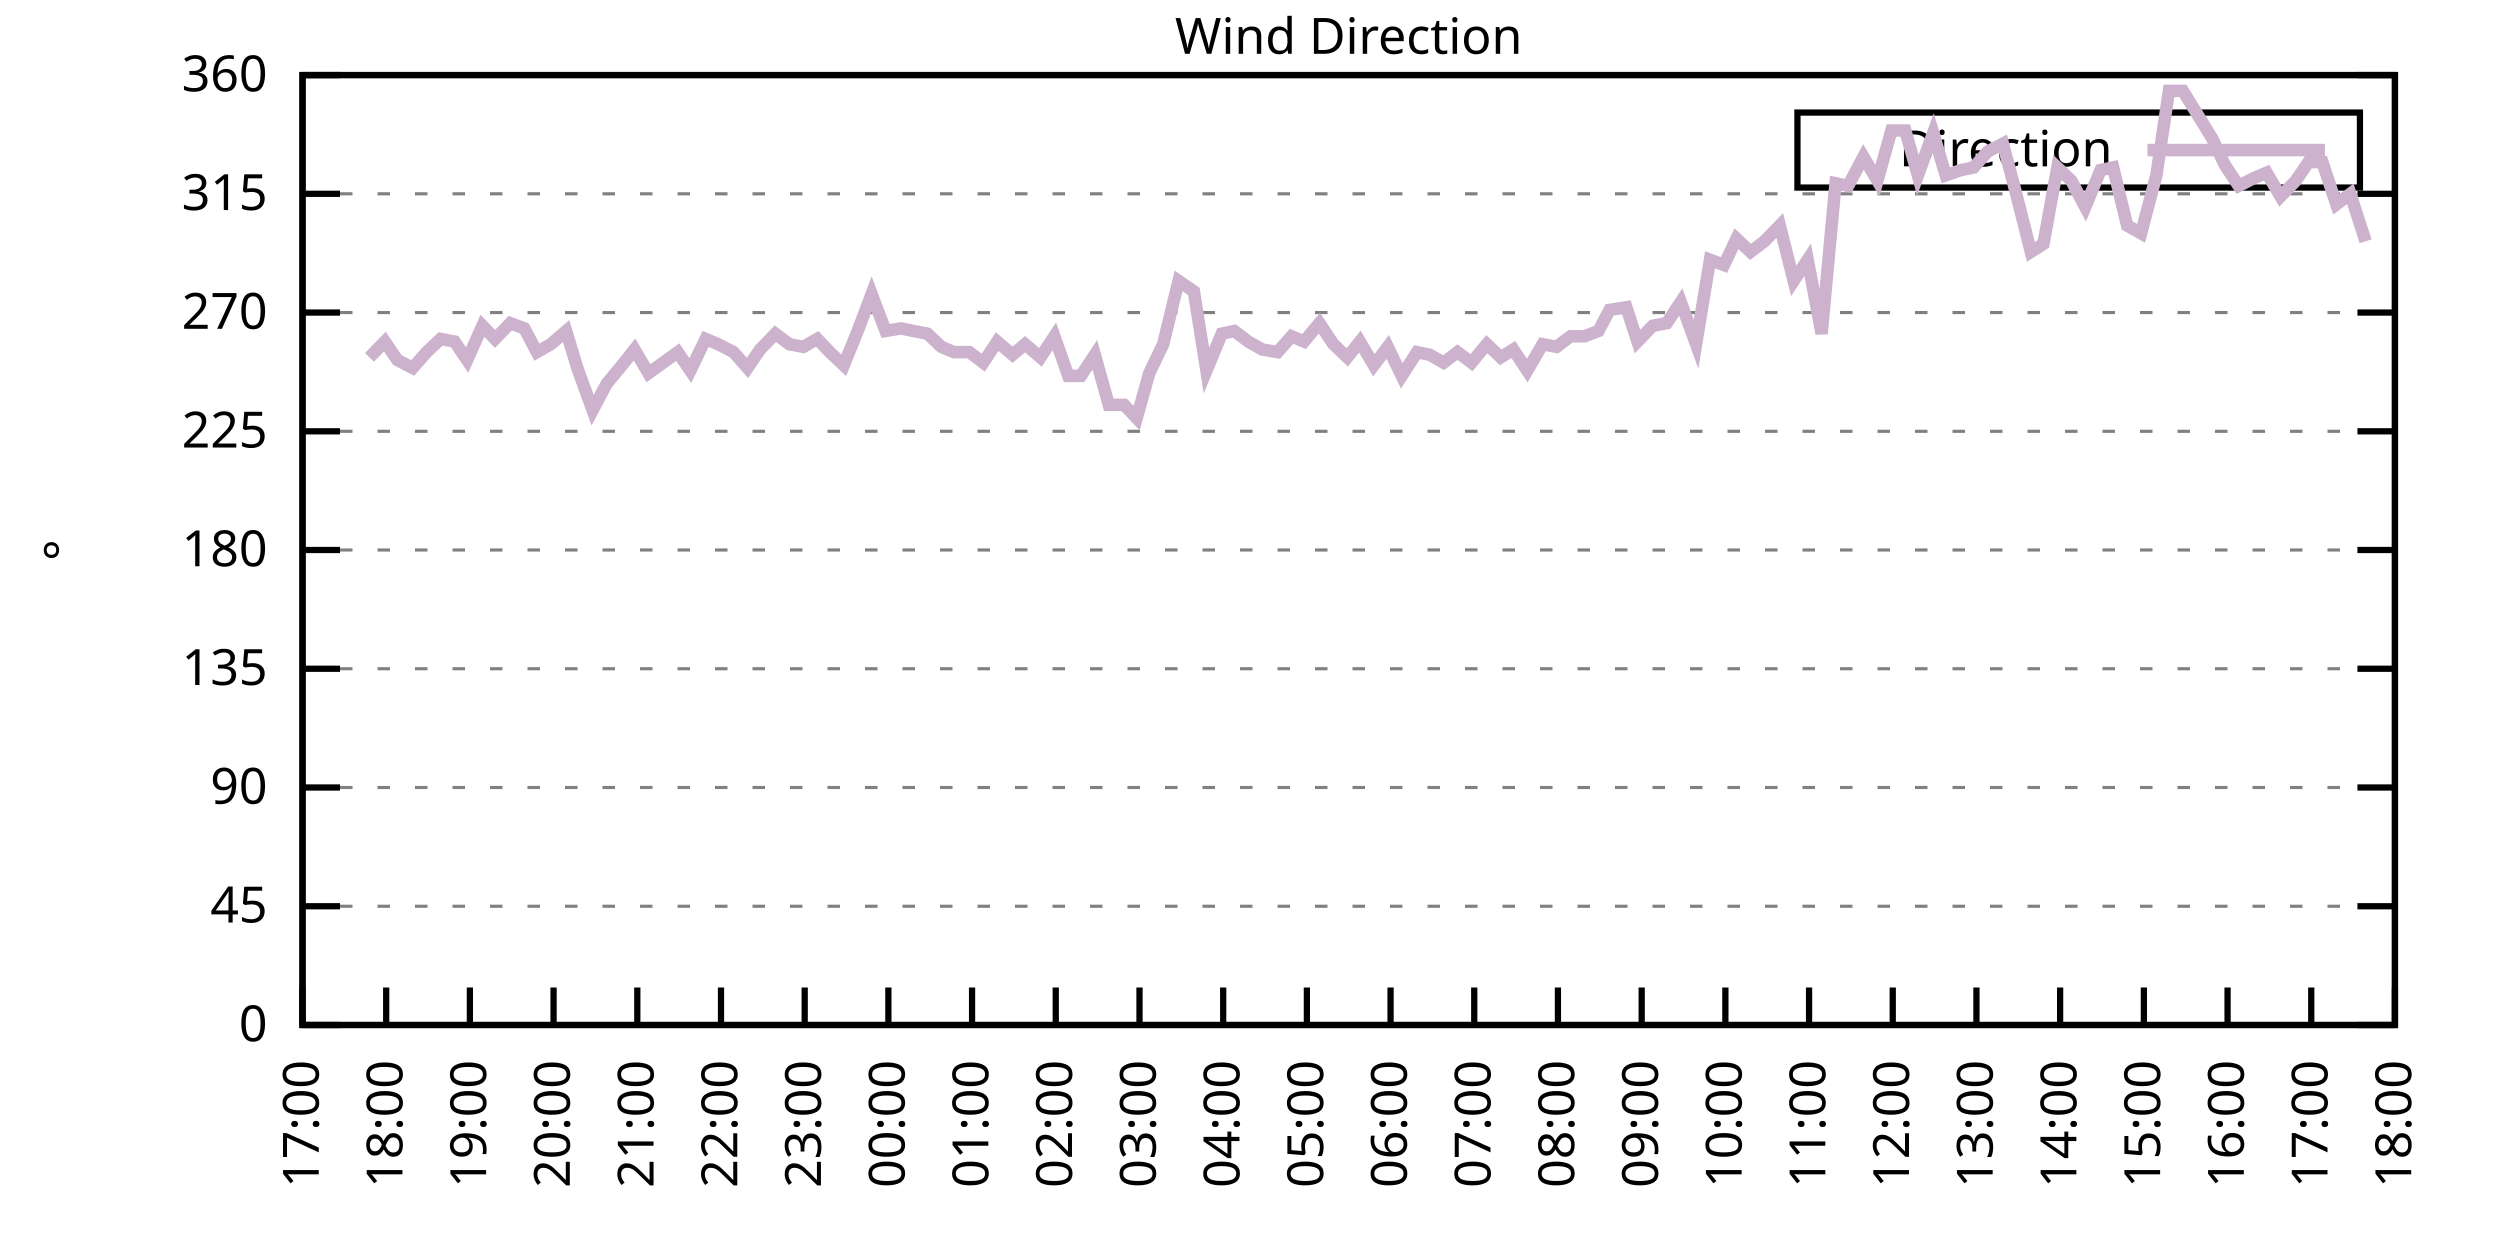
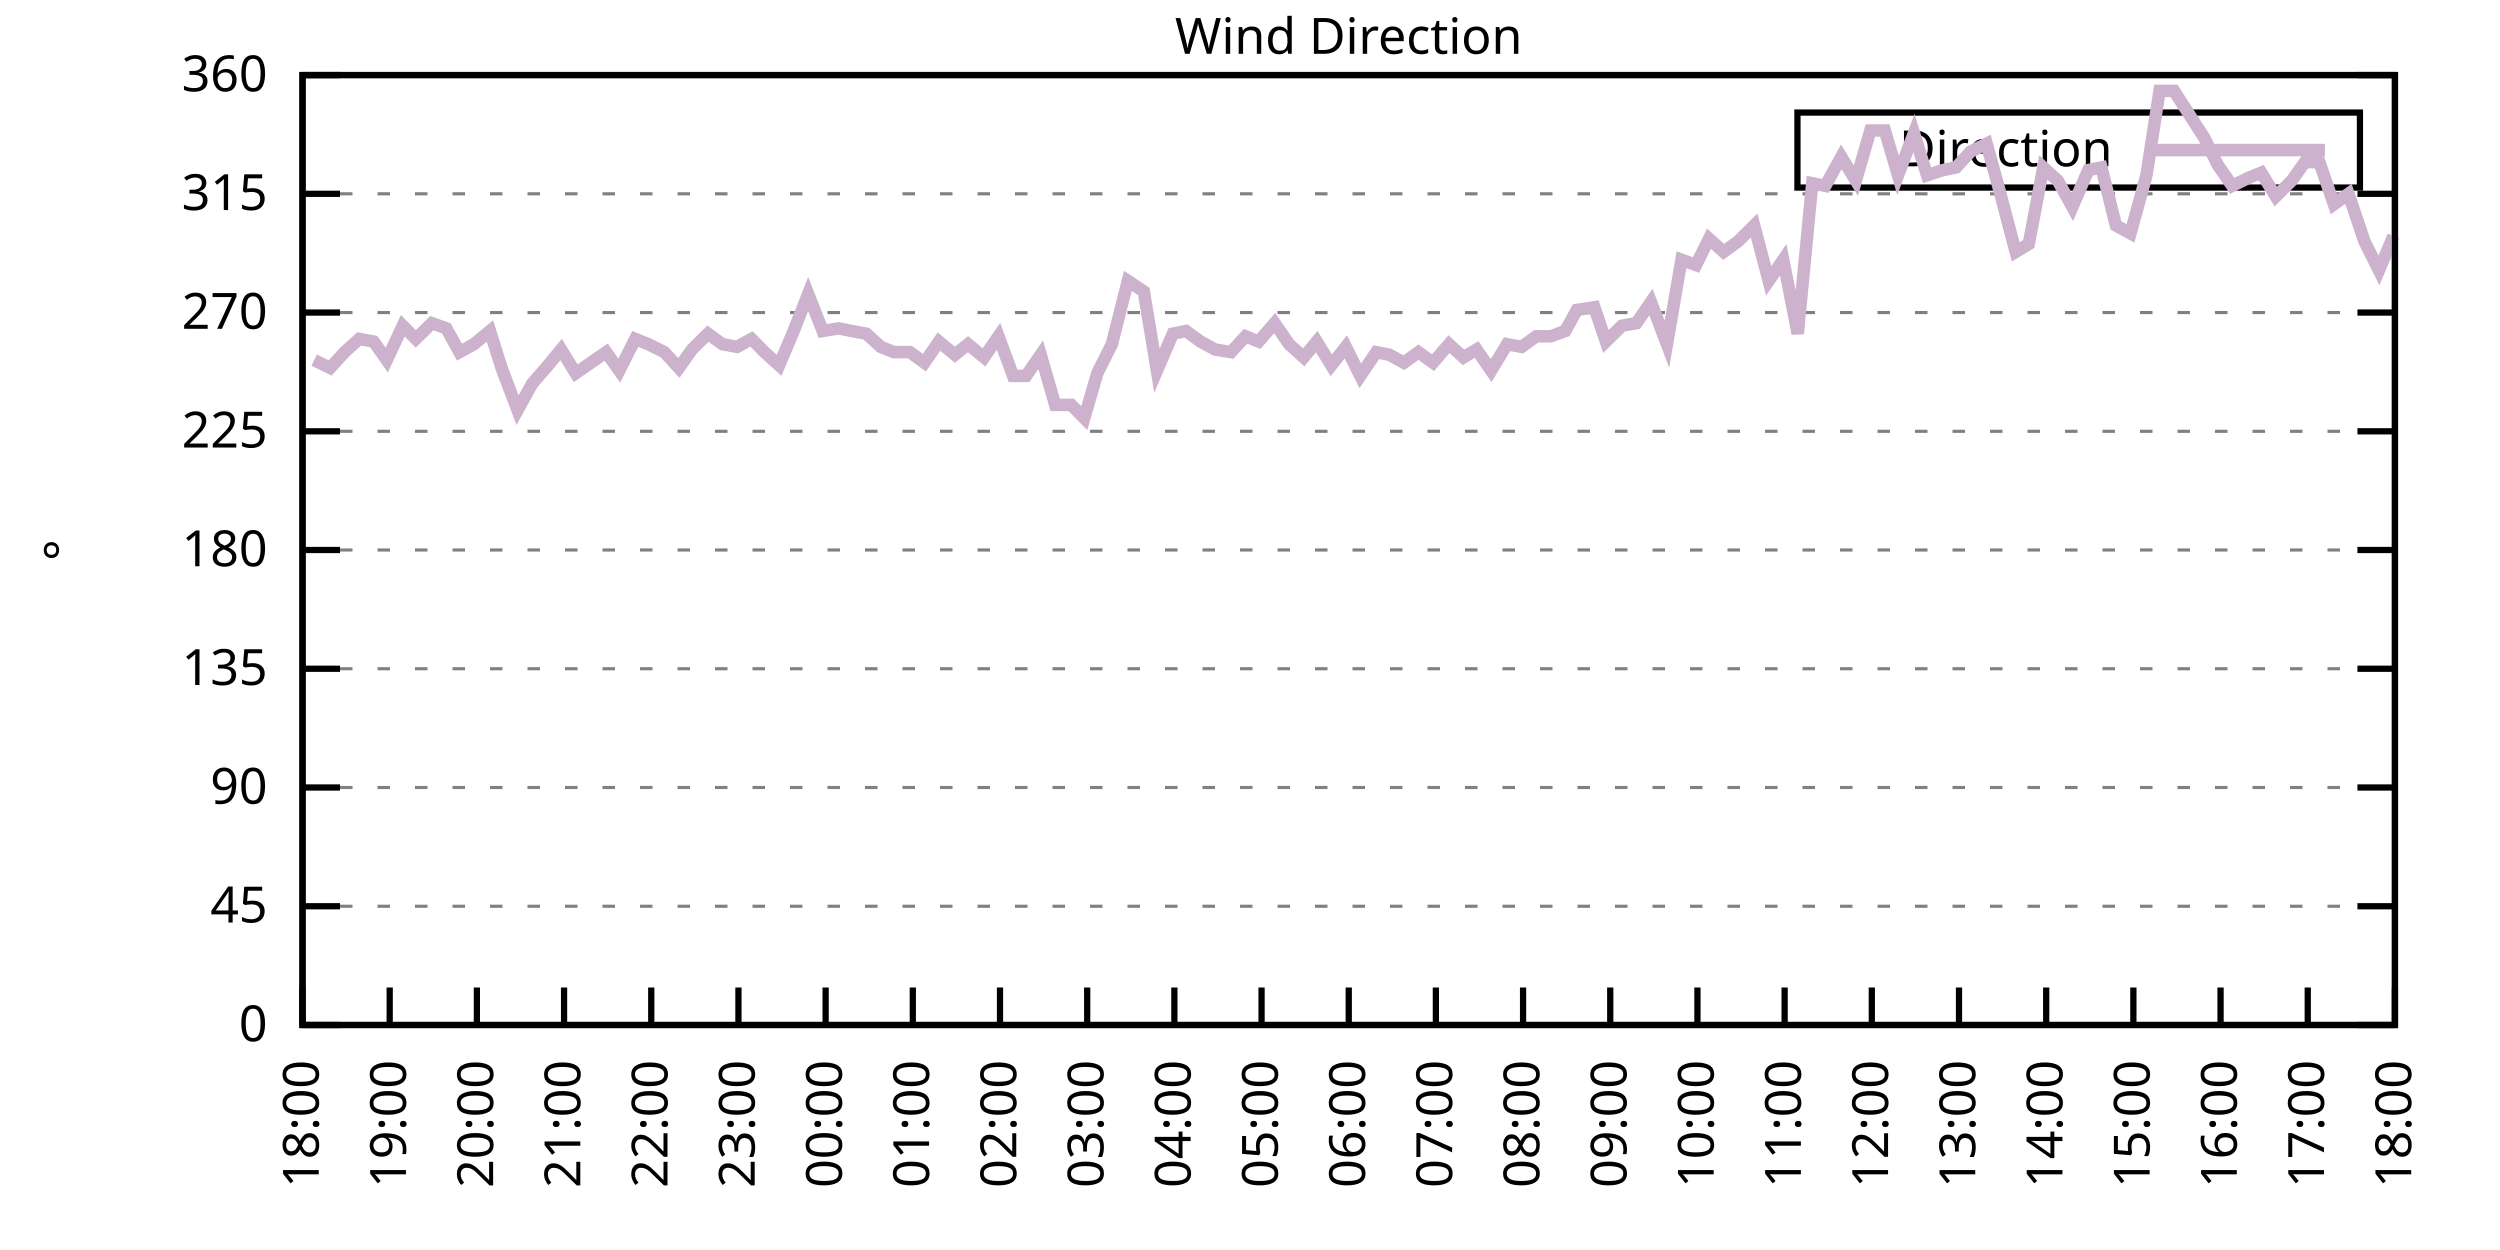
<svg xmlns="http://www.w3.org/2000/svg" xmlns:xlink="http://www.w3.org/1999/xlink" width="400" height="200" viewBox="0 0 400 200">
  <g id="gnuplot_canvas">
    <rect x="0" y="0" width="400" height="200" fill="none" />
    <defs>
      <circle id="gpDot" r="0.5" stroke-width="0.5" stroke="currentColor" />
      <path id="gpPt0" stroke-width="0.333" stroke="currentColor" d="M-1,0 h2 M0,-1 v2" />
      <path id="gpPt1" stroke-width="0.333" stroke="currentColor" d="M-1,-1 L1,1 M1,-1 L-1,1" />
      <path id="gpPt2" stroke-width="0.333" stroke="currentColor" d="M-1,0 L1,0 M0,-1 L0,1 M-1,-1 L1,1 M-1,1 L1,-1" />
      <rect id="gpPt3" stroke-width="0.333" stroke="currentColor" x="-1" y="-1" width="2" height="2" />
      <rect id="gpPt4" stroke-width="0.333" stroke="currentColor" fill="currentColor" x="-1" y="-1" width="2" height="2" />
      <circle id="gpPt5" stroke-width="0.333" stroke="currentColor" cx="0" cy="0" r="1" />
      <use xlink:href="#gpPt5" id="gpPt6" fill="currentColor" stroke="none" />
      <path id="gpPt7" stroke-width="0.333" stroke="currentColor" d="M0,-1.33 L-1.33,0.67 L1.33,0.67 z" />
      <use xlink:href="#gpPt7" id="gpPt8" fill="currentColor" stroke="none" />
      <use xlink:href="#gpPt7" id="gpPt9" stroke="currentColor" transform="rotate(180)" />
      <use xlink:href="#gpPt9" id="gpPt10" fill="currentColor" stroke="none" />
      <use xlink:href="#gpPt3" id="gpPt11" stroke="currentColor" transform="rotate(45)" />
      <use xlink:href="#gpPt11" id="gpPt12" fill="currentColor" stroke="none" />
      <path id="gpPt13" stroke-width="0.333" stroke="currentColor" d="M0,1.330 L1.265,0.411 L0.782,-1.067 L-0.782,-1.076 L-1.265,0.411 z" />
      <use xlink:href="#gpPt13" id="gpPt14" fill="currentColor" stroke="none" />
      <filter id="textbox" filterUnits="objectBoundingBox" x="0" y="0" height="1" width="1">
        <feFlood flood-color="white" flood-opacity="1" result="bgnd" />
        <feComposite in="SourceGraphic" in2="bgnd" operator="atop" />
      </filter>
      <filter id="greybox" filterUnits="objectBoundingBox" x="0" y="0" height="1" width="1">
        <feFlood flood-color="lightgrey" flood-opacity="1" result="grey" />
        <feComposite in="SourceGraphic" in2="grey" operator="atop" />
      </filter>
    </defs>
    <g fill="none" color="white" stroke="currentColor" stroke-width="1.00" stroke-linecap="butt" stroke-linejoin="miter">
</g>
    <g fill="none" color="black" stroke="currentColor" stroke-width="1.00" stroke-linecap="butt" stroke-linejoin="miter">
      <g stroke="none" shape-rendering="crispEdges">
        <polygon fill="rgb(255, 255, 255)" points="48.40,164.00 383.18,164.00 383.18,12.02 48.40,12.02 " />
      </g>
    </g>
    <g fill="none" color="black" stroke="currentColor" stroke-width="1.00" stroke-linecap="butt" stroke-linejoin="miter">
</g>
    <g fill="none" color="black" stroke="black" stroke-width="0.50" stroke-linecap="butt" stroke-linejoin="miter">
</g>
    <g fill="none" color="gray" stroke="currentColor" stroke-width="0.50" stroke-linecap="butt" stroke-linejoin="miter">
      <path stroke="gray" stroke-dasharray="2,4" class="gridline" d="M48.40,164.00 L383.19,164.00  " />
    </g>
    <g fill="none" color="gray" stroke="gray" stroke-width="1.00" stroke-linecap="butt" stroke-linejoin="miter">
</g>
    <g fill="none" color="black" stroke="currentColor" stroke-width="1.00" stroke-linecap="butt" stroke-linejoin="miter">
      <path stroke="black" d="M48.40,164.00 L54.40,164.00 M383.19,164.00 L377.19,164.00  " />
      <g transform="translate(42.80,166.60)" stroke="none" fill="black" font-family="Sans" font-size="8.00" text-anchor="end">
        <text>
          <tspan font-family="Sans"> 0</tspan>
        </text>
      </g>
    </g>
    <g fill="none" color="black" stroke="currentColor" stroke-width="1.00" stroke-linecap="butt" stroke-linejoin="miter">
</g>
    <g fill="none" color="black" stroke="black" stroke-width="0.50" stroke-linecap="butt" stroke-linejoin="miter">
</g>
    <g fill="none" color="gray" stroke="currentColor" stroke-width="0.50" stroke-linecap="butt" stroke-linejoin="miter">
      <path stroke="gray" stroke-dasharray="2,4" class="gridline" d="M48.40,145.00 L383.19,145.00  " />
    </g>
    <g fill="none" color="gray" stroke="gray" stroke-width="1.00" stroke-linecap="butt" stroke-linejoin="miter">
</g>
    <g fill="none" color="black" stroke="currentColor" stroke-width="1.00" stroke-linecap="butt" stroke-linejoin="miter">
      <path stroke="black" d="M48.40,145.00 L54.40,145.00 M383.19,145.00 L377.19,145.00  " />
      <g transform="translate(42.80,147.60)" stroke="none" fill="black" font-family="Sans" font-size="8.00" text-anchor="end">
        <text>
          <tspan font-family="Sans"> 45</tspan>
        </text>
      </g>
    </g>
    <g fill="none" color="black" stroke="currentColor" stroke-width="1.00" stroke-linecap="butt" stroke-linejoin="miter">
</g>
    <g fill="none" color="black" stroke="black" stroke-width="0.50" stroke-linecap="butt" stroke-linejoin="miter">
</g>
    <g fill="none" color="gray" stroke="currentColor" stroke-width="0.50" stroke-linecap="butt" stroke-linejoin="miter">
      <path stroke="gray" stroke-dasharray="2,4" class="gridline" d="M48.40,126.00 L383.19,126.00  " />
    </g>
    <g fill="none" color="gray" stroke="gray" stroke-width="1.00" stroke-linecap="butt" stroke-linejoin="miter">
</g>
    <g fill="none" color="black" stroke="currentColor" stroke-width="1.00" stroke-linecap="butt" stroke-linejoin="miter">
      <path stroke="black" d="M48.40,126.00 L54.40,126.00 M383.19,126.00 L377.19,126.00  " />
      <g transform="translate(42.80,128.60)" stroke="none" fill="black" font-family="Sans" font-size="8.00" text-anchor="end">
        <text>
          <tspan font-family="Sans"> 90</tspan>
        </text>
      </g>
    </g>
    <g fill="none" color="black" stroke="currentColor" stroke-width="1.00" stroke-linecap="butt" stroke-linejoin="miter">
</g>
    <g fill="none" color="black" stroke="black" stroke-width="0.50" stroke-linecap="butt" stroke-linejoin="miter">
</g>
    <g fill="none" color="gray" stroke="currentColor" stroke-width="0.50" stroke-linecap="butt" stroke-linejoin="miter">
      <path stroke="gray" stroke-dasharray="2,4" class="gridline" d="M48.40,107.00 L383.19,107.00  " />
    </g>
    <g fill="none" color="gray" stroke="gray" stroke-width="1.00" stroke-linecap="butt" stroke-linejoin="miter">
</g>
    <g fill="none" color="black" stroke="currentColor" stroke-width="1.00" stroke-linecap="butt" stroke-linejoin="miter">
      <path stroke="black" d="M48.40,107.00 L54.40,107.00 M383.19,107.00 L377.19,107.00  " />
      <g transform="translate(42.80,109.60)" stroke="none" fill="black" font-family="Sans" font-size="8.00" text-anchor="end">
        <text>
          <tspan font-family="Sans"> 135</tspan>
        </text>
      </g>
    </g>
    <g fill="none" color="black" stroke="currentColor" stroke-width="1.00" stroke-linecap="butt" stroke-linejoin="miter">
</g>
    <g fill="none" color="black" stroke="black" stroke-width="0.50" stroke-linecap="butt" stroke-linejoin="miter">
</g>
    <g fill="none" color="gray" stroke="currentColor" stroke-width="0.50" stroke-linecap="butt" stroke-linejoin="miter">
      <path stroke="gray" stroke-dasharray="2,4" class="gridline" d="M48.40,88.00 L383.19,88.00  " />
    </g>
    <g fill="none" color="gray" stroke="gray" stroke-width="1.00" stroke-linecap="butt" stroke-linejoin="miter">
</g>
    <g fill="none" color="black" stroke="currentColor" stroke-width="1.00" stroke-linecap="butt" stroke-linejoin="miter">
      <path stroke="black" d="M48.40,88.00 L54.40,88.00 M383.19,88.00 L377.19,88.00  " />
      <g transform="translate(42.80,90.60)" stroke="none" fill="black" font-family="Sans" font-size="8.00" text-anchor="end">
        <text>
          <tspan font-family="Sans"> 180</tspan>
        </text>
      </g>
    </g>
    <g fill="none" color="black" stroke="currentColor" stroke-width="1.00" stroke-linecap="butt" stroke-linejoin="miter">
</g>
    <g fill="none" color="black" stroke="black" stroke-width="0.50" stroke-linecap="butt" stroke-linejoin="miter">
</g>
    <g fill="none" color="gray" stroke="currentColor" stroke-width="0.50" stroke-linecap="butt" stroke-linejoin="miter">
      <path stroke="gray" stroke-dasharray="2,4" class="gridline" d="M48.40,69.01 L383.19,69.01  " />
    </g>
    <g fill="none" color="gray" stroke="gray" stroke-width="1.00" stroke-linecap="butt" stroke-linejoin="miter">
</g>
    <g fill="none" color="black" stroke="currentColor" stroke-width="1.00" stroke-linecap="butt" stroke-linejoin="miter">
      <path stroke="black" d="M48.40,69.01 L54.40,69.01 M383.19,69.01 L377.19,69.01  " />
      <g transform="translate(42.80,71.61)" stroke="none" fill="black" font-family="Sans" font-size="8.00" text-anchor="end">
        <text>
          <tspan font-family="Sans"> 225</tspan>
        </text>
      </g>
    </g>
    <g fill="none" color="black" stroke="currentColor" stroke-width="1.00" stroke-linecap="butt" stroke-linejoin="miter">
</g>
    <g fill="none" color="black" stroke="black" stroke-width="0.50" stroke-linecap="butt" stroke-linejoin="miter">
</g>
    <g fill="none" color="gray" stroke="currentColor" stroke-width="0.50" stroke-linecap="butt" stroke-linejoin="miter">
      <path stroke="gray" stroke-dasharray="2,4" class="gridline" d="M48.40,50.01 L383.19,50.01  " />
    </g>
    <g fill="none" color="gray" stroke="gray" stroke-width="1.00" stroke-linecap="butt" stroke-linejoin="miter">
</g>
    <g fill="none" color="black" stroke="currentColor" stroke-width="1.00" stroke-linecap="butt" stroke-linejoin="miter">
      <path stroke="black" d="M48.40,50.01 L54.40,50.01 M383.19,50.01 L377.19,50.01  " />
      <g transform="translate(42.80,52.61)" stroke="none" fill="black" font-family="Sans" font-size="8.00" text-anchor="end">
        <text>
          <tspan font-family="Sans"> 270</tspan>
        </text>
      </g>
    </g>
    <g fill="none" color="black" stroke="currentColor" stroke-width="1.00" stroke-linecap="butt" stroke-linejoin="miter">
</g>
    <g fill="none" color="black" stroke="black" stroke-width="0.50" stroke-linecap="butt" stroke-linejoin="miter">
</g>
    <g fill="none" color="gray" stroke="currentColor" stroke-width="0.50" stroke-linecap="butt" stroke-linejoin="miter">
      <path stroke="gray" stroke-dasharray="2,4" class="gridline" d="M48.40,31.01 L383.19,31.01  " />
    </g>
    <g fill="none" color="gray" stroke="gray" stroke-width="1.00" stroke-linecap="butt" stroke-linejoin="miter">
</g>
    <g fill="none" color="black" stroke="currentColor" stroke-width="1.00" stroke-linecap="butt" stroke-linejoin="miter">
      <path stroke="black" d="M48.40,31.01 L54.40,31.01 M383.19,31.01 L377.19,31.01  " />
      <g transform="translate(42.80,33.61)" stroke="none" fill="black" font-family="Sans" font-size="8.00" text-anchor="end">
        <text>
          <tspan font-family="Sans"> 315</tspan>
        </text>
      </g>
    </g>
    <g fill="none" color="black" stroke="currentColor" stroke-width="1.00" stroke-linecap="butt" stroke-linejoin="miter">
</g>
    <g fill="none" color="black" stroke="black" stroke-width="0.50" stroke-linecap="butt" stroke-linejoin="miter">
</g>
    <g fill="none" color="gray" stroke="currentColor" stroke-width="0.50" stroke-linecap="butt" stroke-linejoin="miter">
      <path stroke="gray" stroke-dasharray="2,4" class="gridline" d="M48.40,12.01 L383.19,12.01  " />
    </g>
    <g fill="none" color="gray" stroke="gray" stroke-width="1.00" stroke-linecap="butt" stroke-linejoin="miter">
</g>
    <g fill="none" color="black" stroke="currentColor" stroke-width="1.00" stroke-linecap="butt" stroke-linejoin="miter">
      <path stroke="black" d="M48.40,12.01 L54.40,12.01 M383.19,12.01 L377.19,12.01  " />
      <g transform="translate(42.80,14.61)" stroke="none" fill="black" font-family="Sans" font-size="8.00" text-anchor="end">
        <text>
          <tspan font-family="Sans"> 360</tspan>
        </text>
      </g>
    </g>
    <g fill="none" color="black" stroke="currentColor" stroke-width="1.00" stroke-linecap="butt" stroke-linejoin="miter">
      <path stroke="black" d="M48.40,164.00 L48.40,158.00  " />
      <g transform="translate(51.00,169.60) rotate(270.00)" stroke="none" fill="black" font-family="Sans" font-size="8.00" text-anchor="end">
        <text>
-           <tspan font-family="Sans">17:00</tspan>
-         </text>
-       </g>
-     </g>
-     <g fill="none" color="black" stroke="currentColor" stroke-width="1.00" stroke-linecap="butt" stroke-linejoin="miter">
-       <path stroke="black" d="M61.79,164.00 L61.79,158.00  " />
-       <g transform="translate(64.39,169.60) rotate(270.00)" stroke="none" fill="black" font-family="Sans" font-size="8.00" text-anchor="end">
-         <text>
          <tspan font-family="Sans">18:00</tspan>
        </text>
      </g>
    </g>
    <g fill="none" color="black" stroke="currentColor" stroke-width="1.00" stroke-linecap="butt" stroke-linejoin="miter">
-       <path stroke="black" d="M75.18,164.00 L75.18,158.00  " />
-       <g transform="translate(77.78,169.60) rotate(270.00)" stroke="none" fill="black" font-family="Sans" font-size="8.00" text-anchor="end">
+       <path stroke="black" d="M62.35,164.00 L62.35,158.00  " />
+       <g transform="translate(64.95,169.60) rotate(270.00)" stroke="none" fill="black" font-family="Sans" font-size="8.00" text-anchor="end">
        <text>
          <tspan font-family="Sans">19:00</tspan>
        </text>
      </g>
    </g>
    <g fill="none" color="black" stroke="currentColor" stroke-width="1.00" stroke-linecap="butt" stroke-linejoin="miter">
-       <path stroke="black" d="M88.57,164.00 L88.57,158.00  " />
-       <g transform="translate(91.17,169.60) rotate(270.00)" stroke="none" fill="black" font-family="Sans" font-size="8.00" text-anchor="end">
+       <path stroke="black" d="M76.30,164.00 L76.30,158.00  " />
+       <g transform="translate(78.90,169.60) rotate(270.00)" stroke="none" fill="black" font-family="Sans" font-size="8.00" text-anchor="end">
        <text>
          <tspan font-family="Sans">20:00</tspan>
        </text>
      </g>
    </g>
    <g fill="none" color="black" stroke="currentColor" stroke-width="1.00" stroke-linecap="butt" stroke-linejoin="miter">
-       <path stroke="black" d="M101.97,164.00 L101.97,158.00  " />
-       <g transform="translate(104.57,169.60) rotate(270.00)" stroke="none" fill="black" font-family="Sans" font-size="8.00" text-anchor="end">
+       <path stroke="black" d="M90.25,164.00 L90.25,158.00  " />
+       <g transform="translate(92.85,169.60) rotate(270.00)" stroke="none" fill="black" font-family="Sans" font-size="8.00" text-anchor="end">
        <text>
          <tspan font-family="Sans">21:00</tspan>
        </text>
      </g>
    </g>
    <g fill="none" color="black" stroke="currentColor" stroke-width="1.00" stroke-linecap="butt" stroke-linejoin="miter">
-       <path stroke="black" d="M115.36,164.00 L115.36,158.00  " />
-       <g transform="translate(117.96,169.60) rotate(270.00)" stroke="none" fill="black" font-family="Sans" font-size="8.00" text-anchor="end">
+       <path stroke="black" d="M104.20,164.00 L104.20,158.00  " />
+       <g transform="translate(106.80,169.60) rotate(270.00)" stroke="none" fill="black" font-family="Sans" font-size="8.00" text-anchor="end">
        <text>
          <tspan font-family="Sans">22:00</tspan>
        </text>
      </g>
    </g>
    <g fill="none" color="black" stroke="currentColor" stroke-width="1.00" stroke-linecap="butt" stroke-linejoin="miter">
-       <path stroke="black" d="M128.75,164.00 L128.75,158.00  " />
-       <g transform="translate(131.35,169.60) rotate(270.00)" stroke="none" fill="black" font-family="Sans" font-size="8.00" text-anchor="end">
+       <path stroke="black" d="M118.15,164.00 L118.15,158.00  " />
+       <g transform="translate(120.75,169.60) rotate(270.00)" stroke="none" fill="black" font-family="Sans" font-size="8.00" text-anchor="end">
        <text>
          <tspan font-family="Sans">23:00</tspan>
        </text>
      </g>
    </g>
    <g fill="none" color="black" stroke="currentColor" stroke-width="1.00" stroke-linecap="butt" stroke-linejoin="miter">
-       <path stroke="black" d="M142.14,164.00 L142.14,158.00  " />
-       <g transform="translate(144.74,169.60) rotate(270.00)" stroke="none" fill="black" font-family="Sans" font-size="8.00" text-anchor="end">
+       <path stroke="black" d="M132.10,164.00 L132.10,158.00  " />
+       <g transform="translate(134.70,169.60) rotate(270.00)" stroke="none" fill="black" font-family="Sans" font-size="8.00" text-anchor="end">
        <text>
          <tspan font-family="Sans">00:00</tspan>
        </text>
      </g>
    </g>
    <g fill="none" color="black" stroke="currentColor" stroke-width="1.00" stroke-linecap="butt" stroke-linejoin="miter">
-       <path stroke="black" d="M155.53,164.00 L155.53,158.00  " />
-       <g transform="translate(158.13,169.60) rotate(270.00)" stroke="none" fill="black" font-family="Sans" font-size="8.00" text-anchor="end">
+       <path stroke="black" d="M146.05,164.00 L146.05,158.00  " />
+       <g transform="translate(148.65,169.60) rotate(270.00)" stroke="none" fill="black" font-family="Sans" font-size="8.00" text-anchor="end">
        <text>
          <tspan font-family="Sans">01:00</tspan>
        </text>
      </g>
    </g>
    <g fill="none" color="black" stroke="currentColor" stroke-width="1.00" stroke-linecap="butt" stroke-linejoin="miter">
-       <path stroke="black" d="M168.92,164.00 L168.92,158.00  " />
-       <g transform="translate(171.52,169.60) rotate(270.00)" stroke="none" fill="black" font-family="Sans" font-size="8.00" text-anchor="end">
+       <path stroke="black" d="M160.00,164.00 L160.00,158.00  " />
+       <g transform="translate(162.60,169.60) rotate(270.00)" stroke="none" fill="black" font-family="Sans" font-size="8.00" text-anchor="end">
        <text>
          <tspan font-family="Sans">02:00</tspan>
        </text>
      </g>
    </g>
    <g fill="none" color="black" stroke="currentColor" stroke-width="1.00" stroke-linecap="butt" stroke-linejoin="miter">
-       <path stroke="black" d="M182.32,164.00 L182.32,158.00  " />
-       <g transform="translate(184.92,169.60) rotate(270.00)" stroke="none" fill="black" font-family="Sans" font-size="8.00" text-anchor="end">
+       <path stroke="black" d="M173.95,164.00 L173.95,158.00  " />
+       <g transform="translate(176.55,169.60) rotate(270.00)" stroke="none" fill="black" font-family="Sans" font-size="8.00" text-anchor="end">
        <text>
          <tspan font-family="Sans">03:00</tspan>
        </text>
      </g>
    </g>
    <g fill="none" color="black" stroke="currentColor" stroke-width="1.00" stroke-linecap="butt" stroke-linejoin="miter">
-       <path stroke="black" d="M195.71,164.00 L195.71,158.00  " />
-       <g transform="translate(198.31,169.60) rotate(270.00)" stroke="none" fill="black" font-family="Sans" font-size="8.00" text-anchor="end">
+       <path stroke="black" d="M187.90,164.00 L187.90,158.00  " />
+       <g transform="translate(190.50,169.60) rotate(270.00)" stroke="none" fill="black" font-family="Sans" font-size="8.00" text-anchor="end">
        <text>
          <tspan font-family="Sans">04:00</tspan>
        </text>
      </g>
    </g>
    <g fill="none" color="black" stroke="currentColor" stroke-width="1.00" stroke-linecap="butt" stroke-linejoin="miter">
-       <path stroke="black" d="M209.10,164.00 L209.10,158.00  " />
-       <g transform="translate(211.70,169.60) rotate(270.00)" stroke="none" fill="black" font-family="Sans" font-size="8.00" text-anchor="end">
+       <path stroke="black" d="M201.85,164.00 L201.85,158.00  " />
+       <g transform="translate(204.45,169.60) rotate(270.00)" stroke="none" fill="black" font-family="Sans" font-size="8.00" text-anchor="end">
        <text>
          <tspan font-family="Sans">05:00</tspan>
        </text>
      </g>
    </g>
    <g fill="none" color="black" stroke="currentColor" stroke-width="1.00" stroke-linecap="butt" stroke-linejoin="miter">
-       <path stroke="black" d="M222.49,164.00 L222.49,158.00  " />
-       <g transform="translate(225.09,169.60) rotate(270.00)" stroke="none" fill="black" font-family="Sans" font-size="8.00" text-anchor="end">
+       <path stroke="black" d="M215.80,164.00 L215.80,158.00  " />
+       <g transform="translate(218.40,169.60) rotate(270.00)" stroke="none" fill="black" font-family="Sans" font-size="8.00" text-anchor="end">
        <text>
          <tspan font-family="Sans">06:00</tspan>
        </text>
      </g>
    </g>
    <g fill="none" color="black" stroke="currentColor" stroke-width="1.00" stroke-linecap="butt" stroke-linejoin="miter">
-       <path stroke="black" d="M235.88,164.00 L235.88,158.00  " />
-       <g transform="translate(238.48,169.60) rotate(270.00)" stroke="none" fill="black" font-family="Sans" font-size="8.00" text-anchor="end">
+       <path stroke="black" d="M229.74,164.00 L229.74,158.00  " />
+       <g transform="translate(232.34,169.60) rotate(270.00)" stroke="none" fill="black" font-family="Sans" font-size="8.00" text-anchor="end">
        <text>
          <tspan font-family="Sans">07:00</tspan>
        </text>
      </g>
    </g>
    <g fill="none" color="black" stroke="currentColor" stroke-width="1.00" stroke-linecap="butt" stroke-linejoin="miter">
-       <path stroke="black" d="M249.27,164.00 L249.27,158.00  " />
-       <g transform="translate(251.87,169.60) rotate(270.00)" stroke="none" fill="black" font-family="Sans" font-size="8.00" text-anchor="end">
+       <path stroke="black" d="M243.69,164.00 L243.69,158.00  " />
+       <g transform="translate(246.29,169.60) rotate(270.00)" stroke="none" fill="black" font-family="Sans" font-size="8.00" text-anchor="end">
        <text>
          <tspan font-family="Sans">08:00</tspan>
        </text>
      </g>
    </g>
    <g fill="none" color="black" stroke="currentColor" stroke-width="1.00" stroke-linecap="butt" stroke-linejoin="miter">
-       <path stroke="black" d="M262.67,164.00 L262.67,158.00  " />
-       <g transform="translate(265.27,169.60) rotate(270.00)" stroke="none" fill="black" font-family="Sans" font-size="8.00" text-anchor="end">
+       <path stroke="black" d="M257.64,164.00 L257.64,158.00  " />
+       <g transform="translate(260.24,169.60) rotate(270.00)" stroke="none" fill="black" font-family="Sans" font-size="8.00" text-anchor="end">
        <text>
          <tspan font-family="Sans">09:00</tspan>
        </text>
      </g>
    </g>
    <g fill="none" color="black" stroke="currentColor" stroke-width="1.00" stroke-linecap="butt" stroke-linejoin="miter">
-       <path stroke="black" d="M276.06,164.00 L276.06,158.00  " />
-       <g transform="translate(278.66,169.60) rotate(270.00)" stroke="none" fill="black" font-family="Sans" font-size="8.00" text-anchor="end">
+       <path stroke="black" d="M271.59,164.00 L271.59,158.00  " />
+       <g transform="translate(274.19,169.60) rotate(270.00)" stroke="none" fill="black" font-family="Sans" font-size="8.00" text-anchor="end">
        <text>
          <tspan font-family="Sans">10:00</tspan>
        </text>
      </g>
    </g>
    <g fill="none" color="black" stroke="currentColor" stroke-width="1.00" stroke-linecap="butt" stroke-linejoin="miter">
-       <path stroke="black" d="M289.45,164.00 L289.45,158.00  " />
-       <g transform="translate(292.05,169.60) rotate(270.00)" stroke="none" fill="black" font-family="Sans" font-size="8.00" text-anchor="end">
+       <path stroke="black" d="M285.54,164.00 L285.54,158.00  " />
+       <g transform="translate(288.14,169.60) rotate(270.00)" stroke="none" fill="black" font-family="Sans" font-size="8.00" text-anchor="end">
        <text>
          <tspan font-family="Sans">11:00</tspan>
        </text>
      </g>
    </g>
    <g fill="none" color="black" stroke="currentColor" stroke-width="1.00" stroke-linecap="butt" stroke-linejoin="miter">
-       <path stroke="black" d="M302.84,164.00 L302.84,158.00  " />
-       <g transform="translate(305.44,169.60) rotate(270.00)" stroke="none" fill="black" font-family="Sans" font-size="8.00" text-anchor="end">
+       <path stroke="black" d="M299.49,164.00 L299.49,158.00  " />
+       <g transform="translate(302.09,169.60) rotate(270.00)" stroke="none" fill="black" font-family="Sans" font-size="8.00" text-anchor="end">
        <text>
          <tspan font-family="Sans">12:00</tspan>
        </text>
      </g>
    </g>
    <g fill="none" color="black" stroke="currentColor" stroke-width="1.00" stroke-linecap="butt" stroke-linejoin="miter">
-       <path stroke="black" d="M316.23,164.00 L316.23,158.00  " />
-       <g transform="translate(318.83,169.60) rotate(270.00)" stroke="none" fill="black" font-family="Sans" font-size="8.00" text-anchor="end">
+       <path stroke="black" d="M313.44,164.00 L313.44,158.00  " />
+       <g transform="translate(316.04,169.60) rotate(270.00)" stroke="none" fill="black" font-family="Sans" font-size="8.00" text-anchor="end">
        <text>
          <tspan font-family="Sans">13:00</tspan>
        </text>
      </g>
    </g>
    <g fill="none" color="black" stroke="currentColor" stroke-width="1.00" stroke-linecap="butt" stroke-linejoin="miter">
-       <path stroke="black" d="M329.62,164.00 L329.62,158.00  " />
-       <g transform="translate(332.22,169.60) rotate(270.00)" stroke="none" fill="black" font-family="Sans" font-size="8.00" text-anchor="end">
+       <path stroke="black" d="M327.39,164.00 L327.39,158.00  " />
+       <g transform="translate(329.99,169.60) rotate(270.00)" stroke="none" fill="black" font-family="Sans" font-size="8.00" text-anchor="end">
        <text>
          <tspan font-family="Sans">14:00</tspan>
        </text>
      </g>
    </g>
    <g fill="none" color="black" stroke="currentColor" stroke-width="1.00" stroke-linecap="butt" stroke-linejoin="miter">
-       <path stroke="black" d="M343.02,164.00 L343.02,158.00  " />
-       <g transform="translate(345.62,169.60) rotate(270.00)" stroke="none" fill="black" font-family="Sans" font-size="8.00" text-anchor="end">
+       <path stroke="black" d="M341.34,164.00 L341.34,158.00  " />
+       <g transform="translate(343.94,169.60) rotate(270.00)" stroke="none" fill="black" font-family="Sans" font-size="8.00" text-anchor="end">
        <text>
          <tspan font-family="Sans">15:00</tspan>
        </text>
      </g>
    </g>
    <g fill="none" color="black" stroke="currentColor" stroke-width="1.00" stroke-linecap="butt" stroke-linejoin="miter">
-       <path stroke="black" d="M356.41,164.00 L356.41,158.00  " />
-       <g transform="translate(359.01,169.60) rotate(270.00)" stroke="none" fill="black" font-family="Sans" font-size="8.00" text-anchor="end">
+       <path stroke="black" d="M355.29,164.00 L355.29,158.00  " />
+       <g transform="translate(357.89,169.60) rotate(270.00)" stroke="none" fill="black" font-family="Sans" font-size="8.00" text-anchor="end">
        <text>
          <tspan font-family="Sans">16:00</tspan>
        </text>
      </g>
    </g>
    <g fill="none" color="black" stroke="currentColor" stroke-width="1.00" stroke-linecap="butt" stroke-linejoin="miter">
-       <path stroke="black" d="M369.80,164.00 L369.80,158.00  " />
-       <g transform="translate(372.40,169.60) rotate(270.00)" stroke="none" fill="black" font-family="Sans" font-size="8.00" text-anchor="end">
+       <path stroke="black" d="M369.24,164.00 L369.24,158.00  " />
+       <g transform="translate(371.84,169.60) rotate(270.00)" stroke="none" fill="black" font-family="Sans" font-size="8.00" text-anchor="end">
        <text>
          <tspan font-family="Sans">17:00</tspan>
        </text>
      </g>
    </g>
    <g fill="none" color="black" stroke="currentColor" stroke-width="1.00" stroke-linecap="butt" stroke-linejoin="miter">
      <path stroke="black" d="M383.19,164.00 L383.19,158.00  " />
      <g transform="translate(385.79,169.60) rotate(270.00)" stroke="none" fill="black" font-family="Sans" font-size="8.00" text-anchor="end">
        <text>
          <tspan font-family="Sans">18:00</tspan>
        </text>
      </g>
    </g>
    <g fill="none" color="black" stroke="currentColor" stroke-width="1.00" stroke-linecap="butt" stroke-linejoin="miter">
</g>
    <g fill="none" color="black" stroke="currentColor" stroke-width="1.00" stroke-linecap="butt" stroke-linejoin="miter">
      <path stroke="black" d="M48.40,12.01 L48.40,164.00 L383.19,164.00 L383.19,12.01 L48.40,12.01 Z  " />
    </g>
    <g fill="none" color="black" stroke="currentColor" stroke-width="1.00" stroke-linecap="butt" stroke-linejoin="miter">
</g>
    <g fill="none" color="black" stroke="currentColor" stroke-width="1.00" stroke-linecap="butt" stroke-linejoin="miter">
      <path stroke="black" d="M287.59,30.01 L287.59,18.01 L377.59,18.01 L377.59,30.01 L287.59,30.01 Z  " />
    </g>
    <g id="Wind_direction_plot_1">
      <g fill="none" color="white" stroke="black" stroke-width="2.00" stroke-linecap="butt" stroke-linejoin="miter">
</g>
      <g fill="none" color="black" stroke="currentColor" stroke-width="2.00" stroke-linecap="butt" stroke-linejoin="miter">
        <g transform="translate(337.99,26.61)" stroke="none" fill="black" font-family="Sans" font-size="8.00" text-anchor="end">
          <text>
            <tspan font-family="Sans">Direction</tspan>
          </text>
        </g>
      </g>
      <g fill="none" color="black" stroke="currentColor" stroke-width="2.00" stroke-linecap="butt" stroke-linejoin="miter">
-         <path stroke="rgb(204, 178, 204)" d="M343.59,24.01 L371.99,24.01 M59.11,57.18 L61.57,54.65 L63.58,57.61 L66.03,58.87 L68.26,56.34 L70.50,54.23   L72.73,54.65 L74.74,57.61 L77.19,52.12 L79.20,54.23 L81.66,51.70 L83.89,52.54 L85.90,56.34 L88.13,55.07   L90.58,52.96 L92.37,58.87 L94.82,65.63 L97.06,61.41 L99.51,58.45 L101.52,55.92 L103.75,59.72 L108.44,56.34   L110.45,59.30 L112.90,54.23 L114.91,55.07 L117.37,56.34 L119.60,58.87 L121.61,55.92 L124.06,53.39 L126.29,55.07   L128.53,55.50 L130.76,54.23 L132.77,56.34 L135.00,58.45 L137.23,52.96 L139.46,47.05 L141.69,52.96 L144.15,52.54   L146.16,52.96 L148.39,53.39 L150.62,55.50 L152.63,56.34 L155.09,56.34 L157.32,58.03 L159.55,54.65 L162.01,56.76   L164.01,55.07 L166.47,57.18 L168.70,53.81 L170.93,60.14 L172.94,60.14 L175.17,56.76 L177.41,64.78 L179.86,64.78   L181.87,66.90 L183.88,59.72 L186.11,55.07 L188.57,44.94 L191.02,46.63 L193.03,59.30 L195.48,53.39 L197.49,52.96   L199.73,54.65 L201.96,55.92 L204.41,56.34 L206.64,53.81 L208.65,54.65 L211.11,51.70 L213.34,55.07 L215.57,57.18   L217.58,54.65 L219.81,58.45 L222.04,55.50 L224.28,60.14 L226.73,56.34 L228.74,56.76 L230.97,58.03 L233.20,56.34   L235.44,58.03 L237.89,55.07 L240.12,57.18 L242.13,55.92 L244.36,59.30 L246.82,55.07 L249.05,55.50 L251.28,53.81   L253.51,53.81 L255.75,52.96 L257.53,49.59 L260.21,49.16 L262.00,54.65 L264.45,52.12 L266.68,51.70 L268.92,48.32   L271.37,55.07 L273.60,41.56 L275.83,42.41 L277.84,38.19 L280.07,40.30 L282.31,38.61 L284.76,36.08 L286.99,44.94   L289.23,41.56 L291.46,53.39 L293.69,29.32 L295.70,29.74 L298.15,25.10 L300.39,28.90 L302.62,20.88 L304.85,20.88   L306.86,28.05 L309.31,21.30 L311.32,28.05 L313.78,27.21 L315.79,26.79 L318.02,24.25 L320.47,22.99 L322.48,30.59   L324.94,40.30 L326.95,39.03 L329.18,26.79 L331.41,28.90 L333.64,33.12 L336.10,27.21 L338.10,26.79 L340.34,36.08   L342.57,37.34 L345.02,28.05 L347.03,14.54 L349.26,14.54 L353.95,22.14 L355.96,26.36 L358.19,29.74 L360.65,28.48   L362.66,27.63 L364.89,31.43 L367.34,28.90 L369.35,25.94 L371.58,25.94 L373.82,32.70 L376.05,31.01 L378.50,38.61    " />
+         <path stroke="rgb(204, 178, 204)" d="M343.59,24.01 L371.99,24.01 M50.26,57.61 L52.82,58.87 L55.14,56.34 L57.47,54.23 L59.79,54.65 L61.88,57.61   L64.44,52.12 L66.53,54.23 L69.09,51.70 L71.42,52.54 L73.51,56.34 L75.83,55.07 L78.39,52.96 L80.25,58.87   L82.81,65.63 L85.13,61.41 L87.69,58.45 L89.78,55.92 L92.11,59.72 L96.99,56.34 L99.08,59.30 L101.64,54.23   L103.73,55.07 L106.29,56.34 L108.62,58.87 L110.71,55.92 L113.27,53.39 L115.59,55.07 L117.92,55.50 L120.24,54.23   L122.33,56.34 L124.66,58.45 L126.98,52.96 L129.31,47.05 L131.63,52.96 L134.19,52.54 L136.28,52.96 L138.61,53.39   L140.93,55.50 L143.02,56.34 L145.58,56.34 L147.91,58.03 L150.23,54.65 L152.79,56.76 L154.88,55.07 L157.44,57.18   L159.76,53.81 L162.09,60.14 L164.18,60.14 L166.51,56.76 L168.83,64.78 L171.39,64.78 L173.48,66.90 L175.57,59.72   L177.90,55.07 L180.46,44.94 L183.01,46.63 L185.11,59.30 L187.66,53.39 L189.76,52.96 L192.08,54.65 L194.41,55.92   L196.96,56.34 L199.29,53.81 L201.38,54.65 L203.94,51.70 L206.26,55.07 L208.59,57.18 L210.68,54.65 L213.01,58.45   L215.33,55.50 L217.65,60.14 L220.21,56.34 L222.30,56.76 L224.63,58.03 L226.95,56.34 L229.28,58.03 L231.84,55.07   L234.16,57.18 L236.25,55.92 L238.58,59.30 L241.14,55.07 L243.46,55.50 L245.79,53.81 L248.11,53.81 L250.44,52.96   L252.30,49.59 L255.09,49.16 L256.95,54.65 L259.50,52.12 L261.83,51.70 L264.15,48.32 L266.71,55.07 L269.04,41.56   L271.36,42.41 L273.45,38.19 L275.78,40.30 L278.10,38.61 L280.66,36.08 L282.99,44.94 L285.31,41.56 L287.64,53.39   L289.96,29.32 L292.05,29.74 L294.61,25.10 L296.94,28.90 L299.26,20.88 L301.58,20.88 L303.68,28.05 L306.23,21.30   L308.33,28.05 L310.88,27.21 L312.98,26.79 L315.30,24.25 L317.86,22.99 L319.95,30.59 L322.51,40.30 L324.60,39.03   L326.93,26.79 L329.25,28.90 L331.58,33.12 L334.13,27.21 L336.23,26.79 L338.55,36.08 L340.88,37.34 L343.43,28.05   L345.53,14.54 L347.85,14.54 L352.73,22.14 L354.83,26.36 L357.15,29.74 L359.71,28.48 L361.80,27.63 L364.13,31.43   L366.68,28.90 L368.78,25.94 L371.10,25.94 L373.43,32.70 L375.75,31.01 L378.31,38.61 L380.63,43.25 L382.96,37.76    " />
      </g>
    </g>
    <g fill="none" color="black" stroke="currentColor" stroke-width="2.00" stroke-linecap="butt" stroke-linejoin="miter">
</g>
    <g fill="none" color="black" stroke="black" stroke-width="1.00" stroke-linecap="butt" stroke-linejoin="miter">
</g>
    <g fill="none" color="black" stroke="currentColor" stroke-width="1.00" stroke-linecap="butt" stroke-linejoin="miter">
      <path stroke="black" d="M48.40,12.01 L48.40,164.00 L383.19,164.00 L383.19,12.01 L48.40,12.01 Z  " />
      <g transform="translate(12.80,88.01) rotate(270.00)" stroke="none" fill="black" font-family="Sans" font-size="8.00" text-anchor="middle">
        <text>
          <tspan font-family="Sans">°</tspan>
        </text>
      </g>
    </g>
    <g fill="none" color="black" stroke="currentColor" stroke-width="1.00" stroke-linecap="butt" stroke-linejoin="miter">
</g>
    <g fill="none" color="black" stroke="currentColor" stroke-width="1.00" stroke-linecap="butt" stroke-linejoin="miter">
      <g transform="translate(215.79,8.61)" stroke="none" fill="black" font-family="Sans" font-size="8.00" text-anchor="middle">
        <text>
          <tspan font-family="Sans">Wind Direction</tspan>
        </text>
      </g>
    </g>
    <g fill="none" color="black" stroke="currentColor" stroke-width="1.00" stroke-linecap="butt" stroke-linejoin="miter">
</g>
  </g>
</svg>
